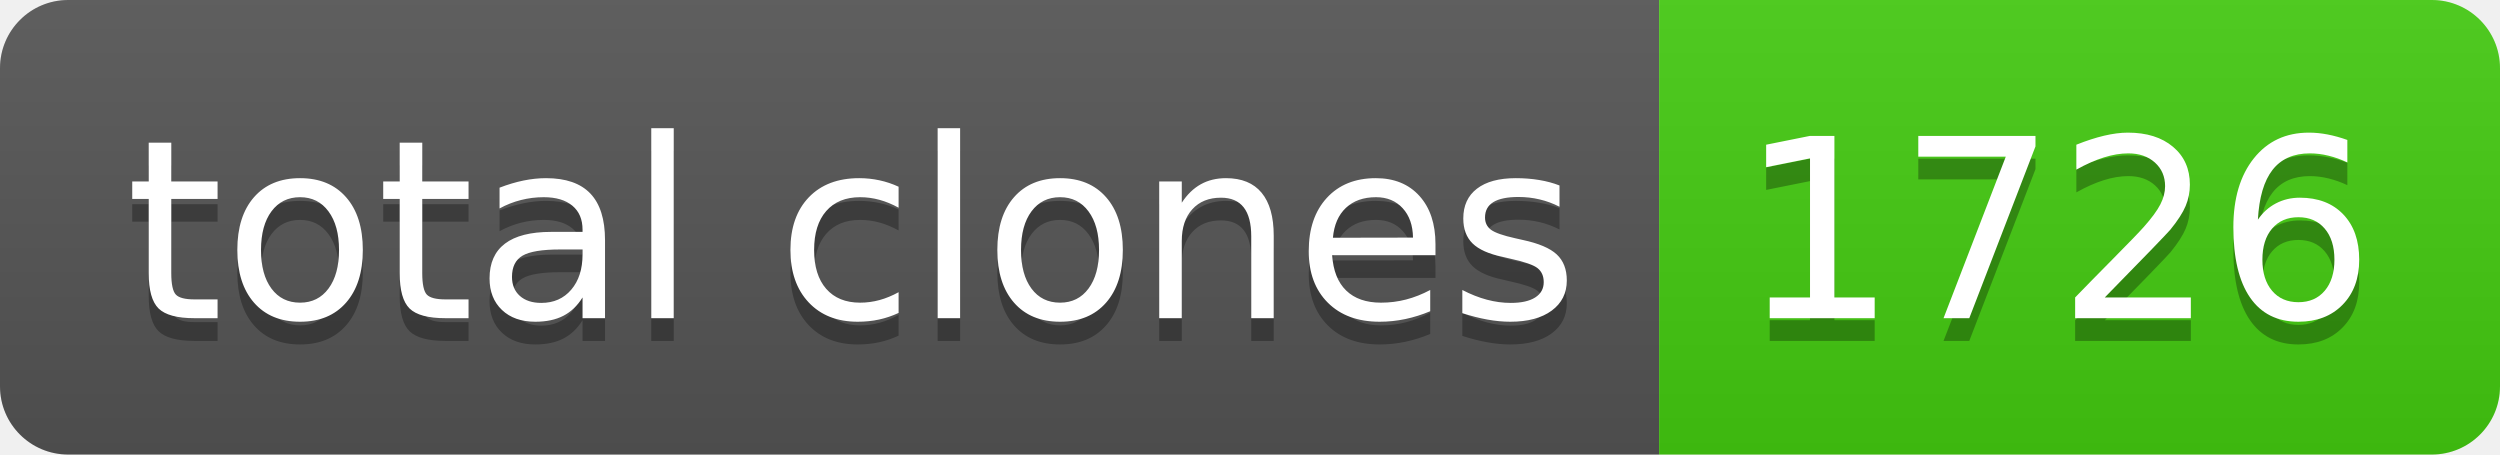
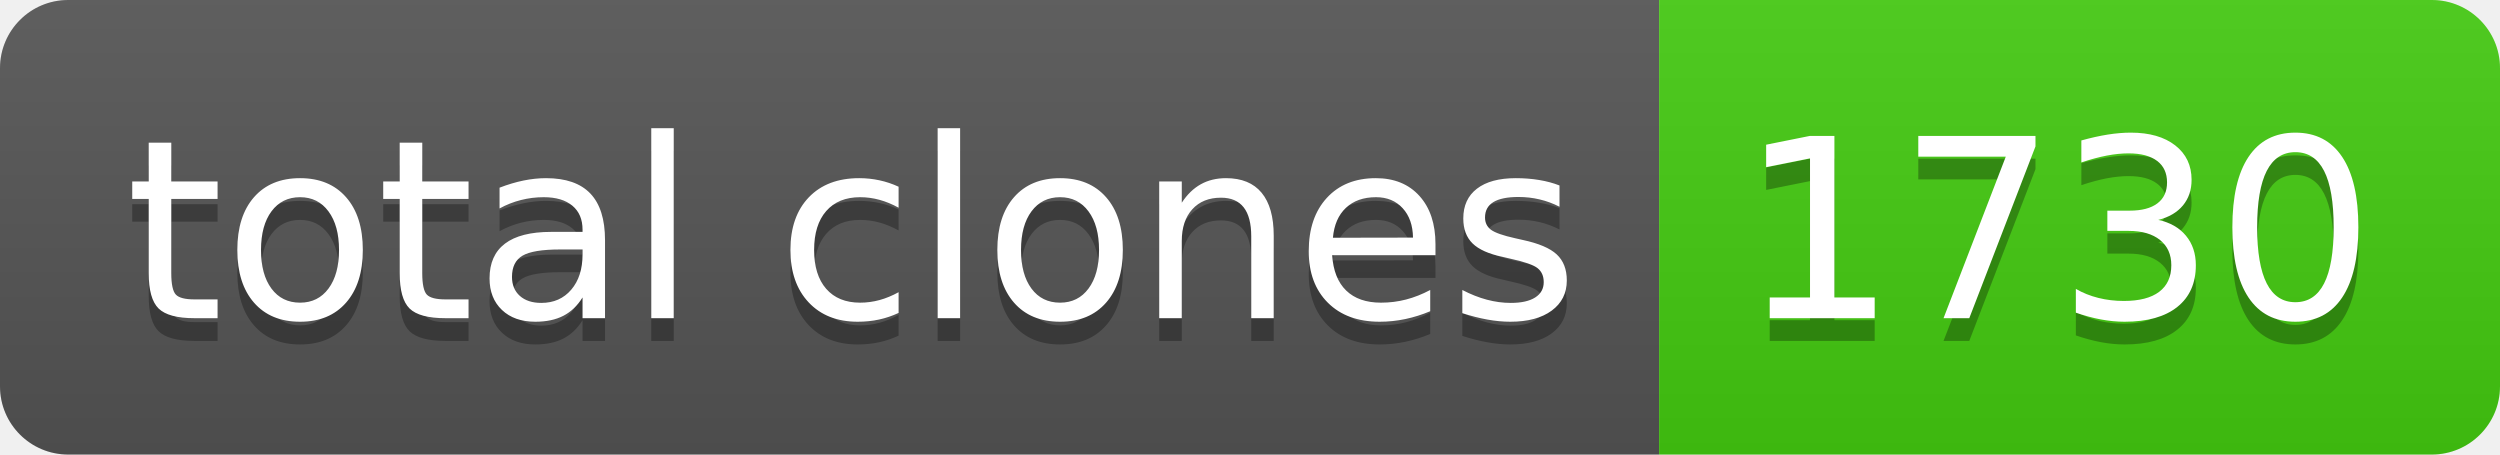
- <svg xmlns="http://www.w3.org/2000/svg" width="110" height="20" role="img" aria-label="total clones: 1726">
+ <svg xmlns="http://www.w3.org/2000/svg" width="110" height="20" role="img" aria-label="total clones: 1730">
  <linearGradient id="s" x2="0" y2="100%">
    <stop offset="0" stop-color="#bbb" stop-opacity=".1" />
    <stop offset="1" stop-opacity=".1" />
  </linearGradient>
  <clipPath id="r">
    <rect width="110" height="20" rx="3" fill="#fff" />
  </clipPath>
  <g clip-path="url(#r)">
    <rect width="73" height="20" fill="#555" />
    <rect x="73" width="37" height="20" fill="#4c1" />
    <rect width="110" height="20" fill="url(#s)" />
  </g>
  <g fill="#fff" text-anchor="middle" font-family="Verdana,Geneva,DejaVu Sans,sans-serif" text-rendering="geometricPrecision" font-size="110">
    <text aria-hidden="true" x="375" y="150" fill="#010101" fill-opacity=".3" transform="scale(.1)" textLength="630">total clones</text>
    <text x="375" y="140" transform="scale(.1)" fill="#fff" textLength="630">total clones</text>
-     <text aria-hidden="true" x="905" y="150" fill="#010101" fill-opacity=".3" transform="scale(.1)" textLength="270">1726</text>
-     <text x="905" y="140" transform="scale(.1)" fill="#fff" textLength="270">1726</text>
+     <text aria-hidden="true" x="905" y="150" fill="#010101" fill-opacity=".3" transform="scale(.1)" textLength="270">1730</text>
+     <text x="905" y="140" transform="scale(.1)" fill="#fff" textLength="270">1730</text>
  </g>
</svg>
